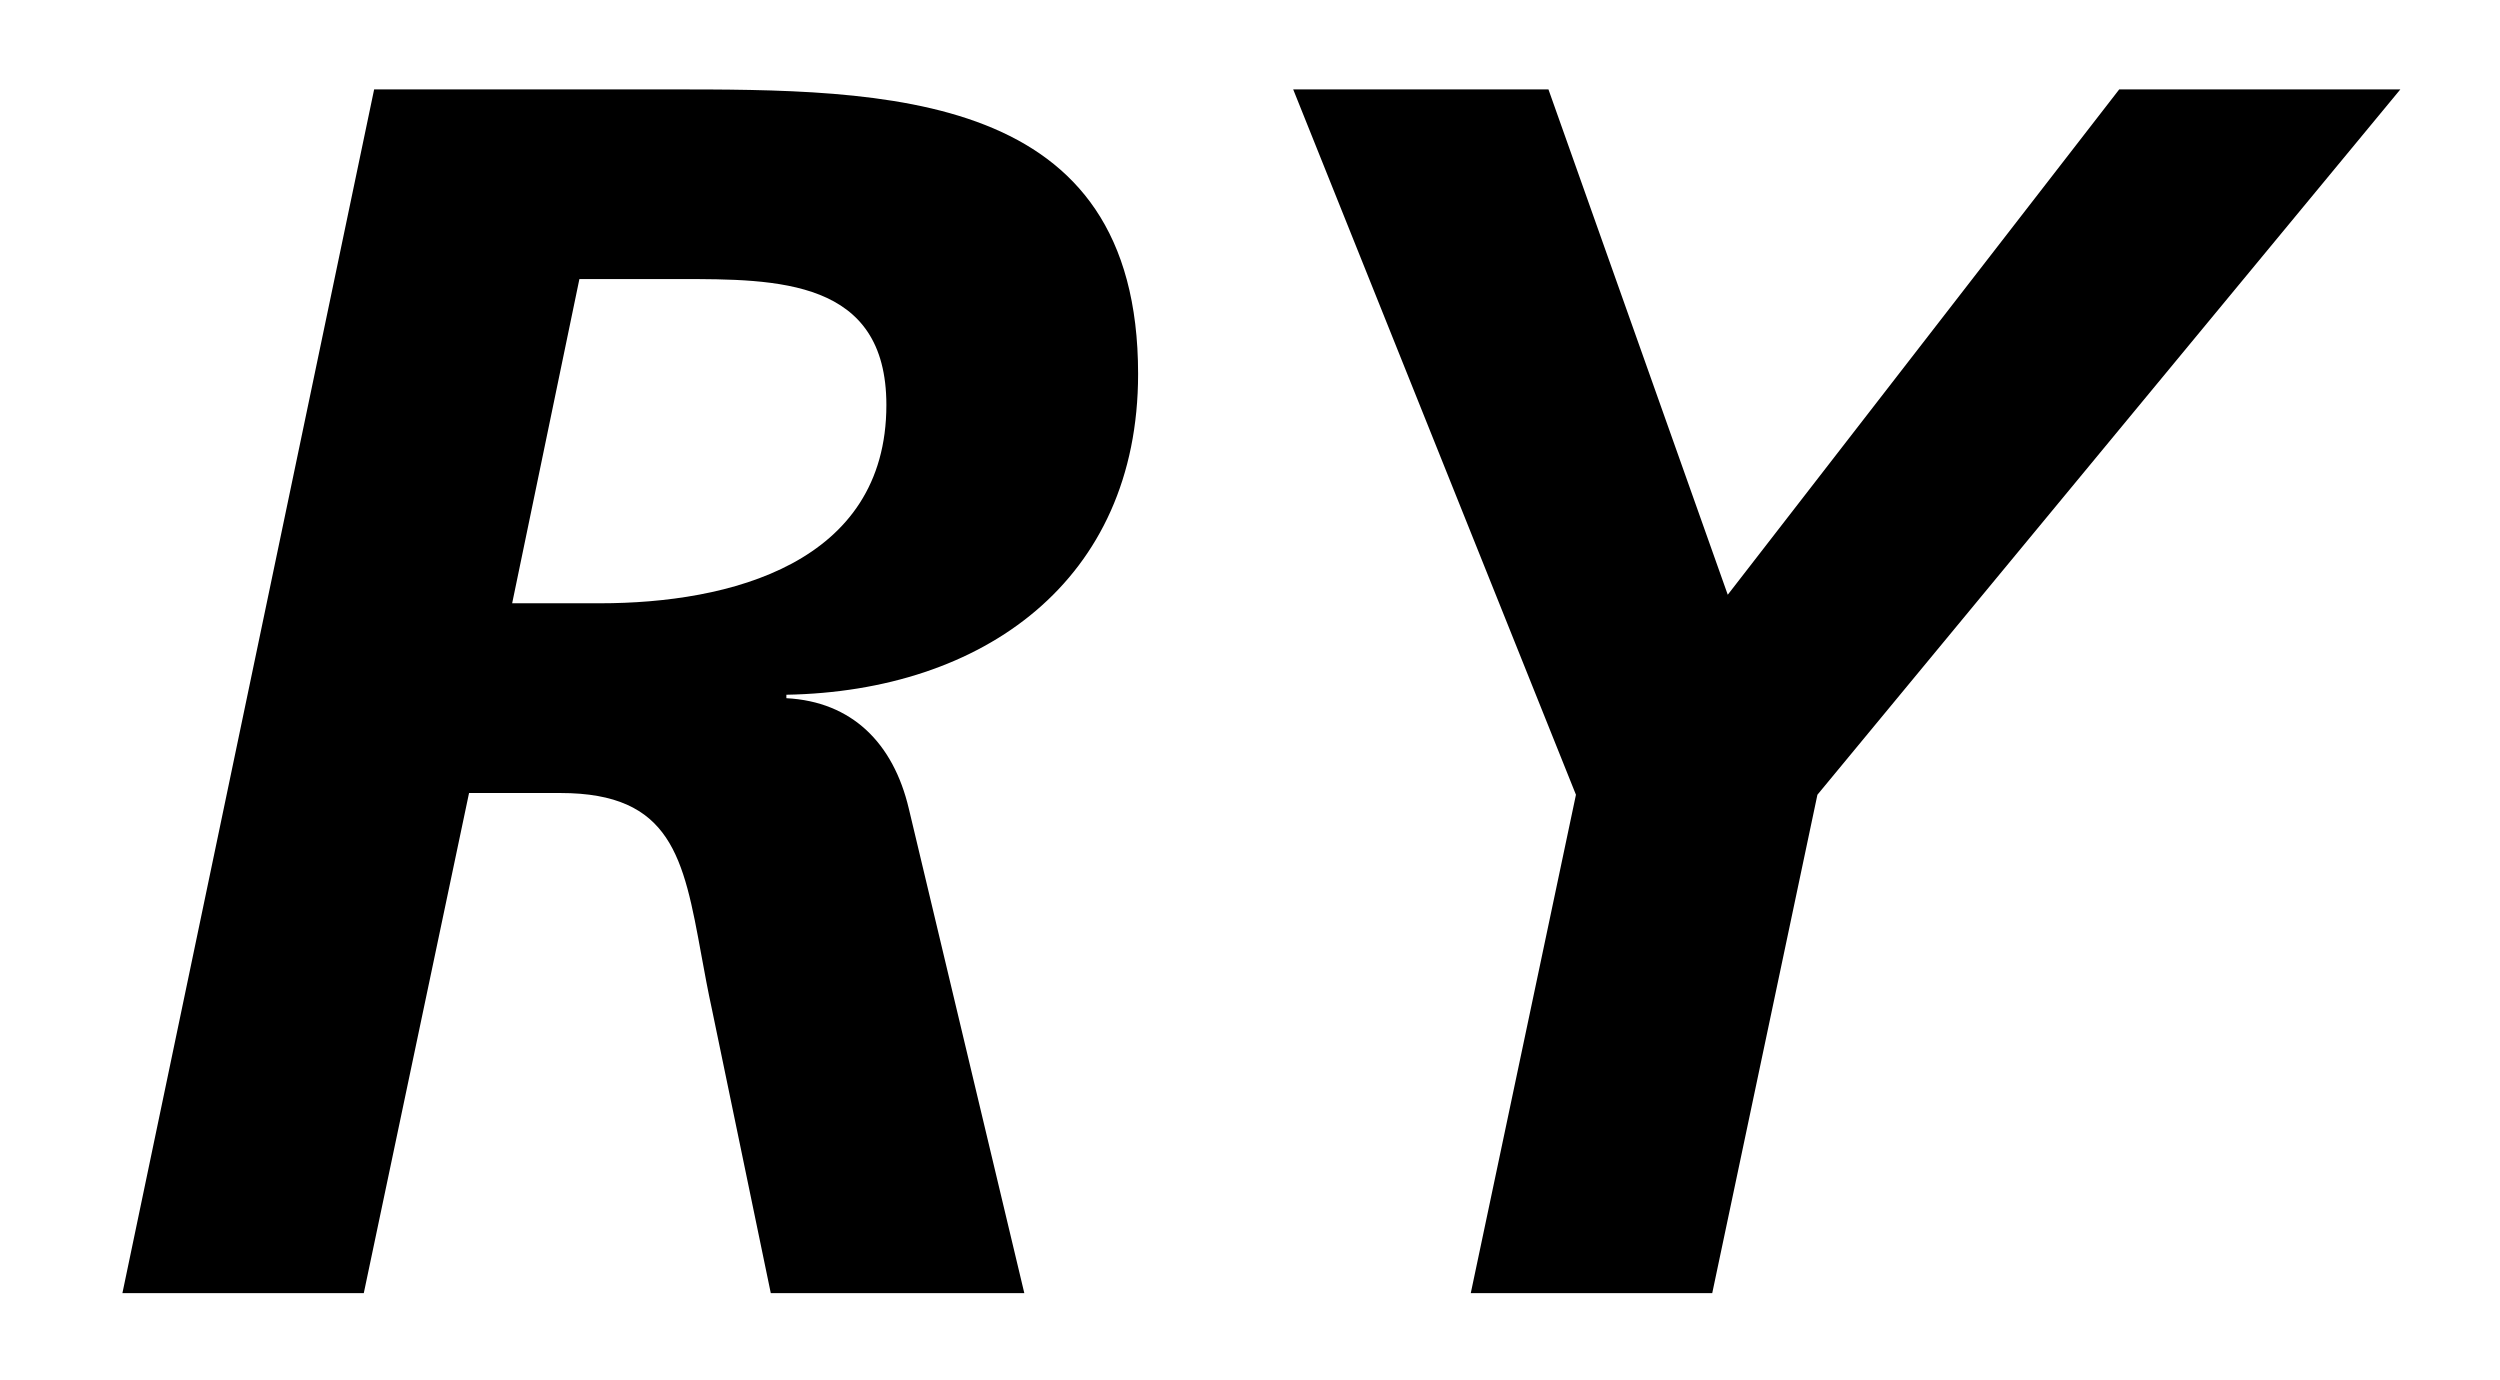
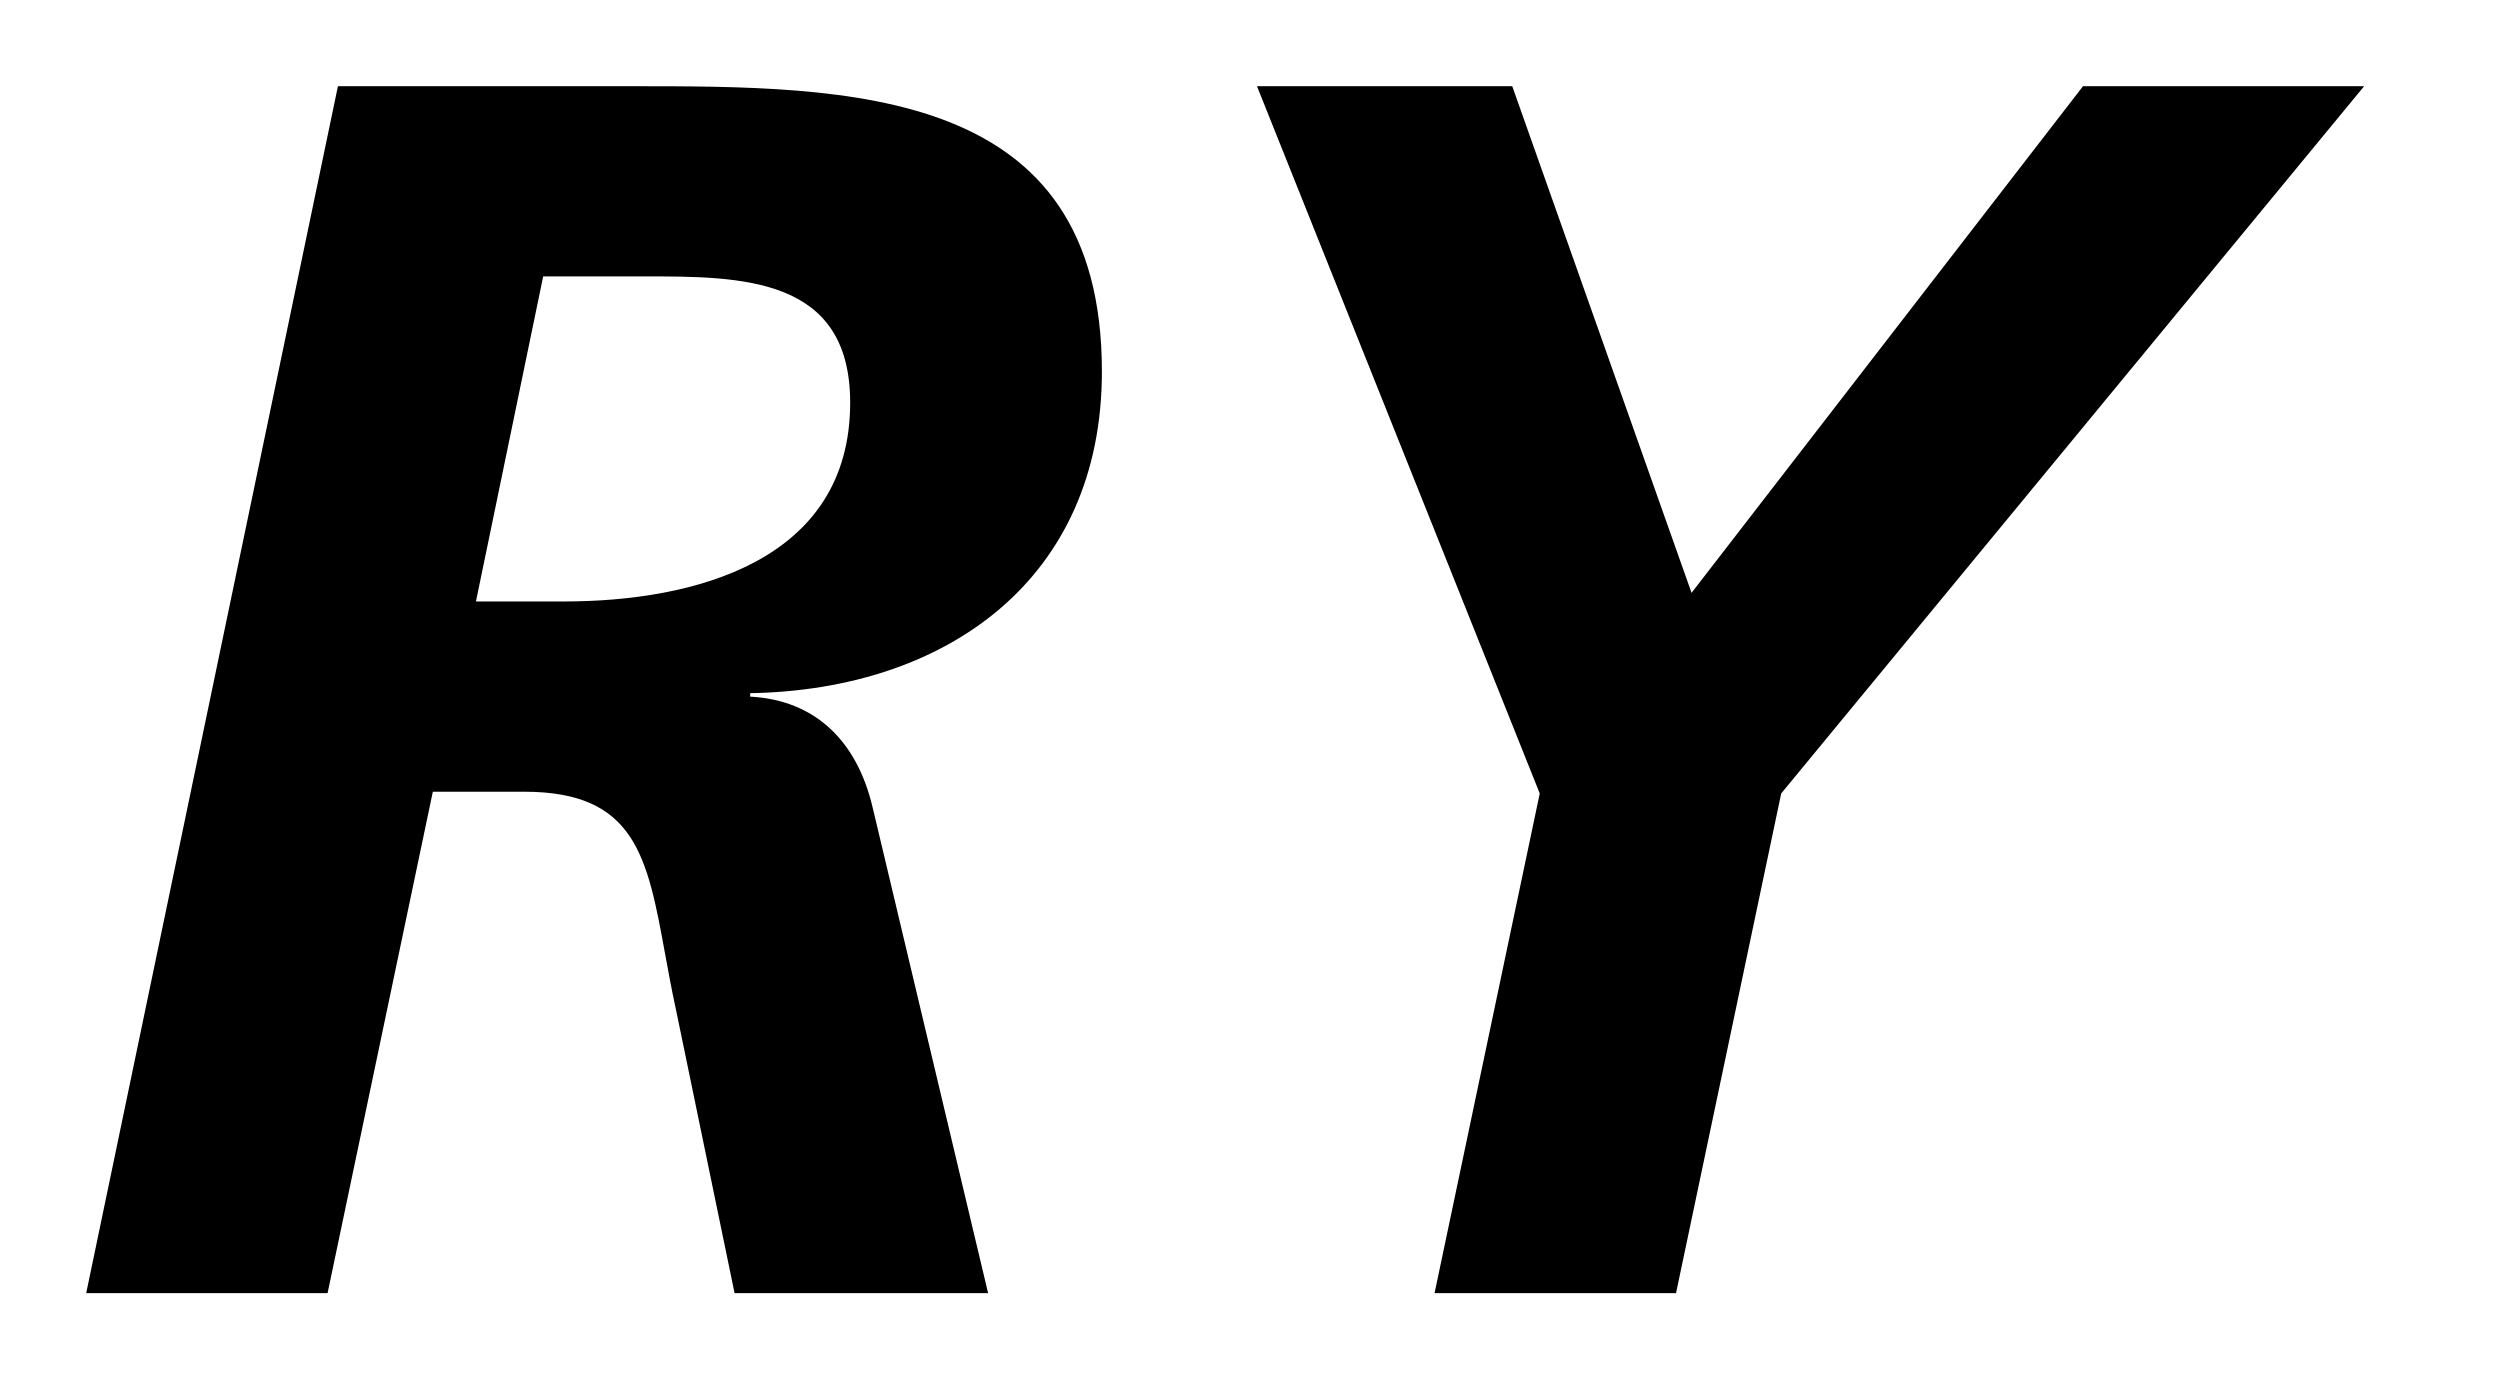
<svg xmlns="http://www.w3.org/2000/svg" width="29" height="16">
-   <path fill-rule="evenodd" clip-rule="evenodd" d="m15.001,1.037,3.28,8.182-1.22,5.781h2.801l1.22-5.781,6.762-8.182h-3.261l-4.541,5.862-2.08-5.862h-2.961zM6.961,6.998h-1.02l.78-3.761h1.16c1.14,0,2.401,0,2.401,1.461,0,1.84-1.82,2.3-3.321,2.3zm.68-5.961h-3.301L1.42,15h2.8l1.221-5.801h1.06c1.29,0,1.428.749,1.635,1.881.037.202.076.416.125.64l.68,3.28h2.941l-1.34-5.621c-.18-.761-.661-1.24-1.42-1.28v-.04c2.28-.04,4.08-1.321,4.08-3.721,0-3.302-2.912-3.301-5.47-3.301-.03,0-.06 0-.091 0z" />
+   <path fill-rule="evenodd" clip-rule="evenodd" d="m14.581,1,3.28,8.204-1.22,5.796h2.801l1.22-5.796L27.424,1h-3.261l-4.541,5.877L17.542,1h-2.961zM6.541,6.977h-1.02l.78-3.771h1.16c1.14,0,2.401,0,2.401,1.465,0,1.845-1.82,2.306-3.321,2.306zm.68-5.977H3.92L1,15h2.8l1.221-5.816h1.06c1.29,0,1.428.751,1.635,1.886.037.202.076.417.125.641L8.521,15h2.941l-1.34-5.636c-.18-.763-.661-1.243-1.42-1.283v-.04c2.28-.04,4.08-1.324,4.08-3.731,0-3.311-2.912-3.31-5.47-3.31-.03 0-.06 0-.091 0z" />
</svg>
